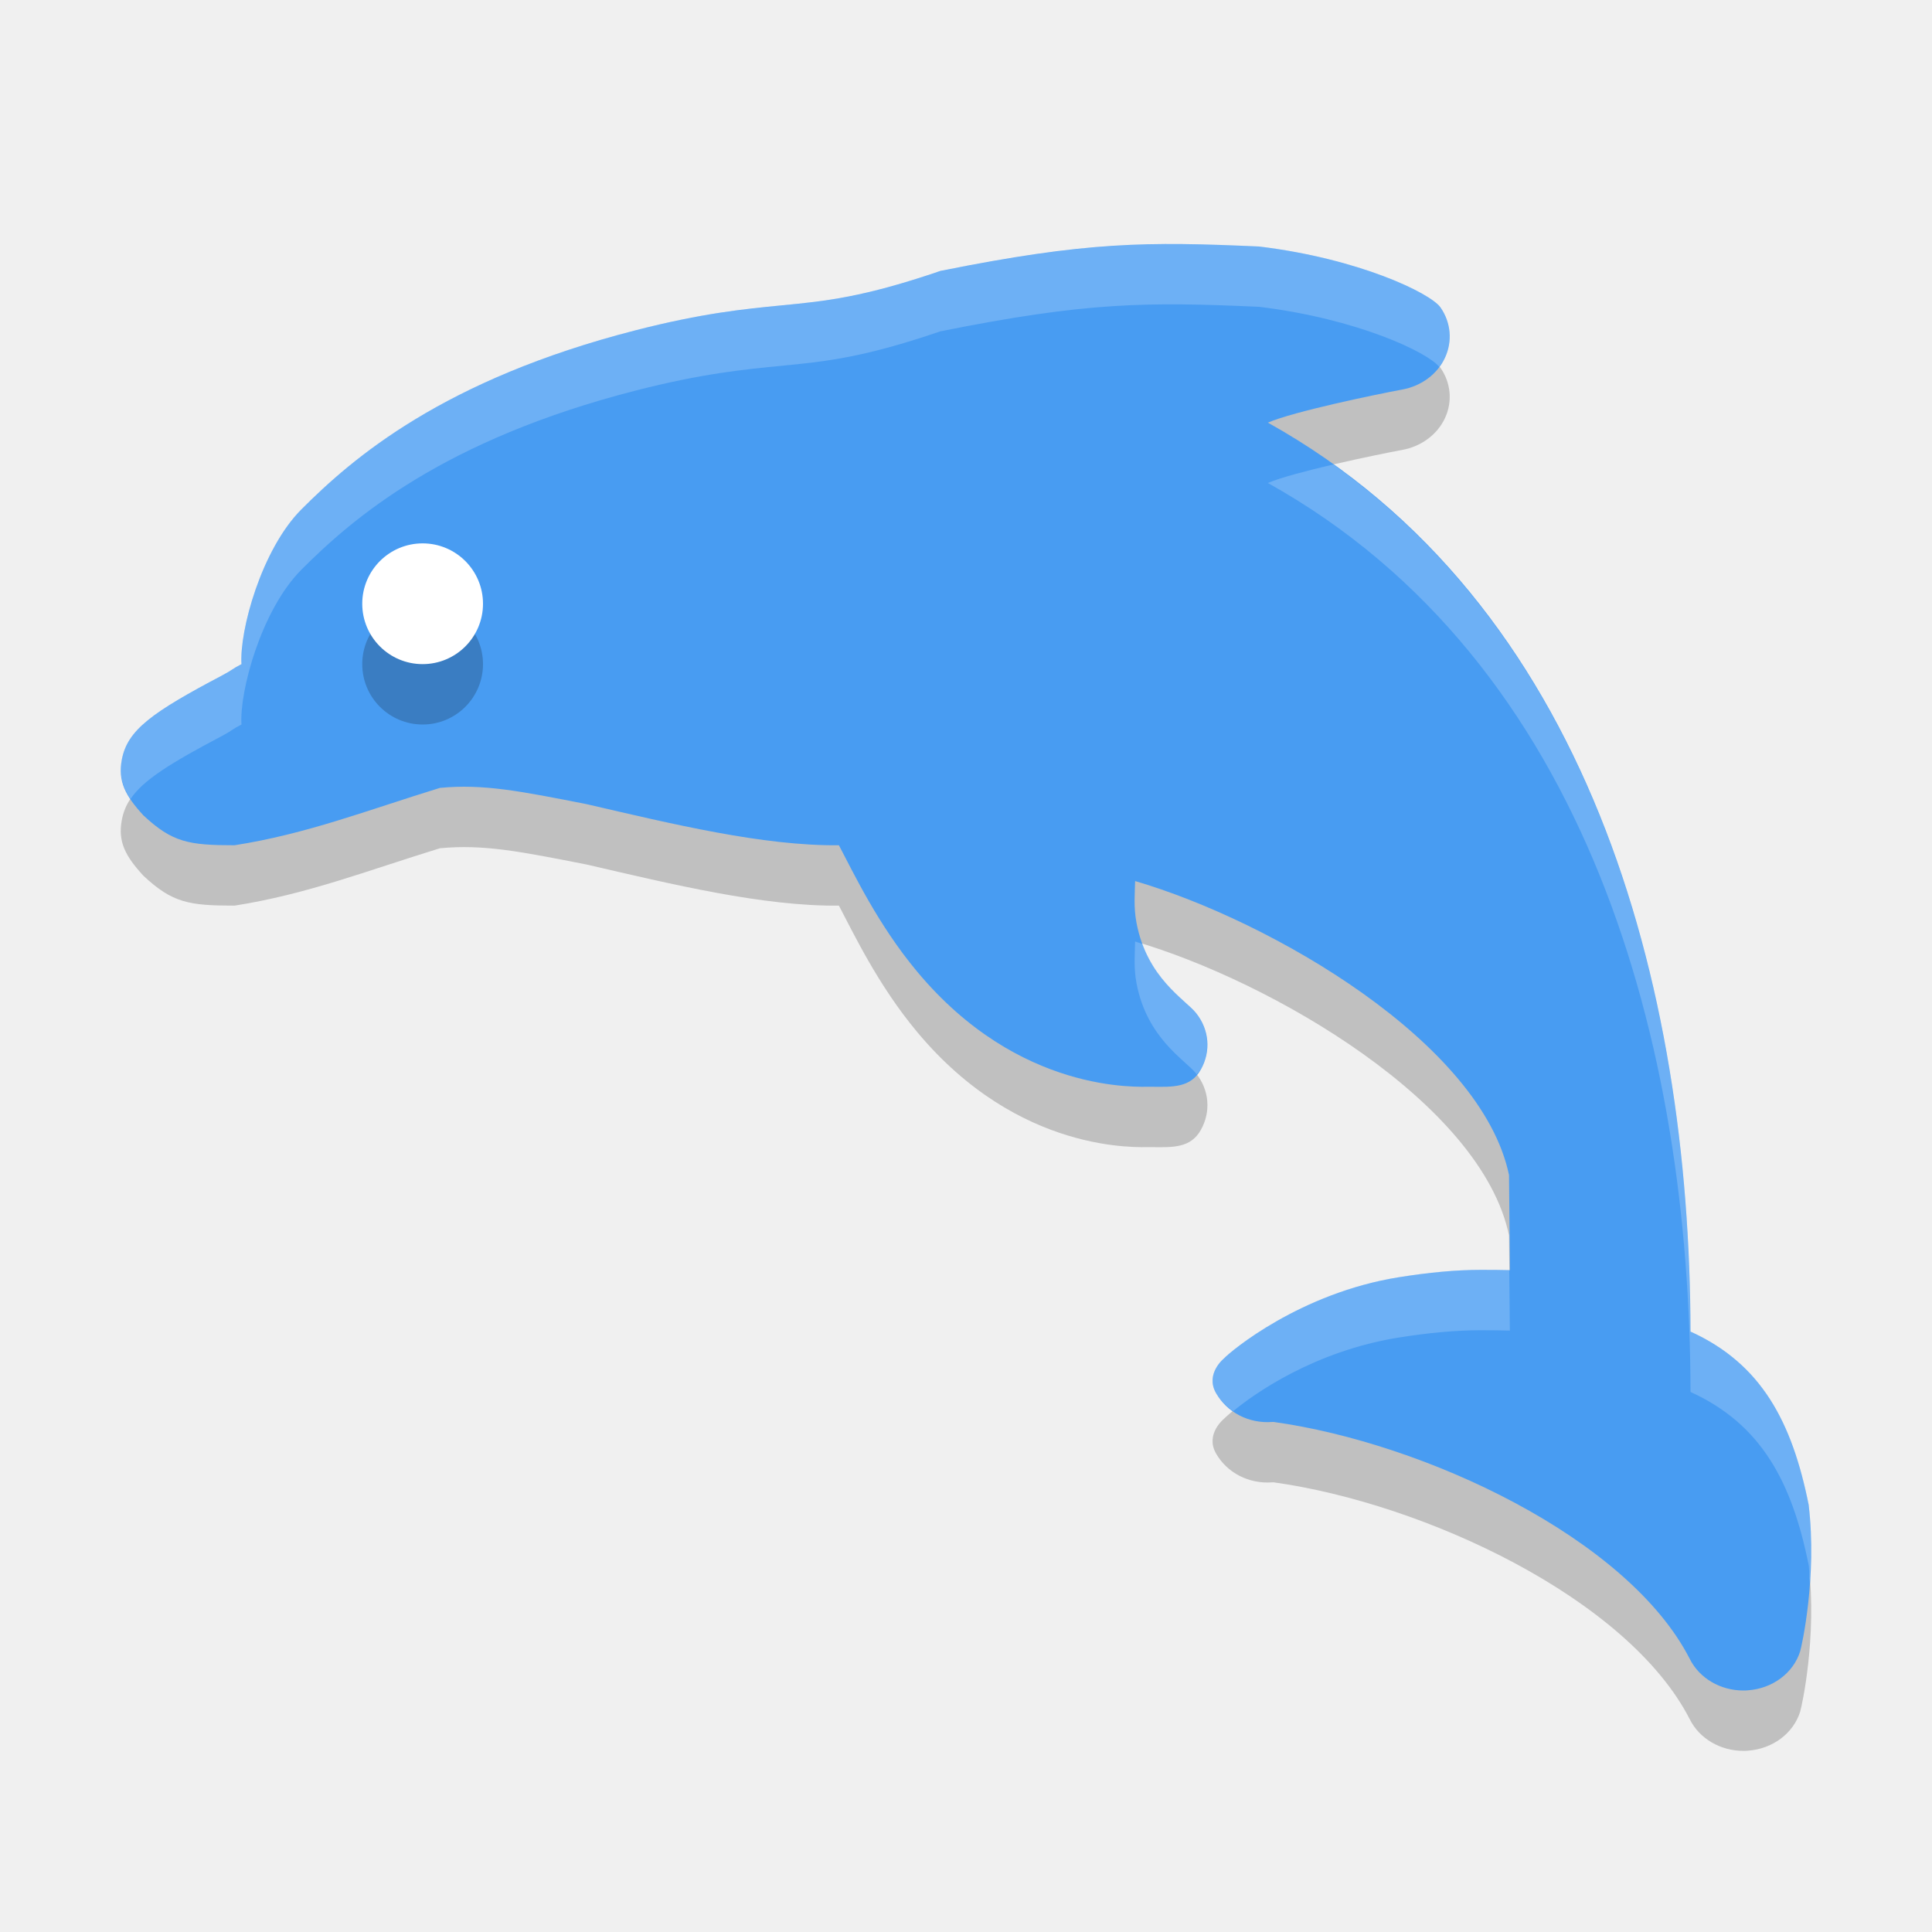
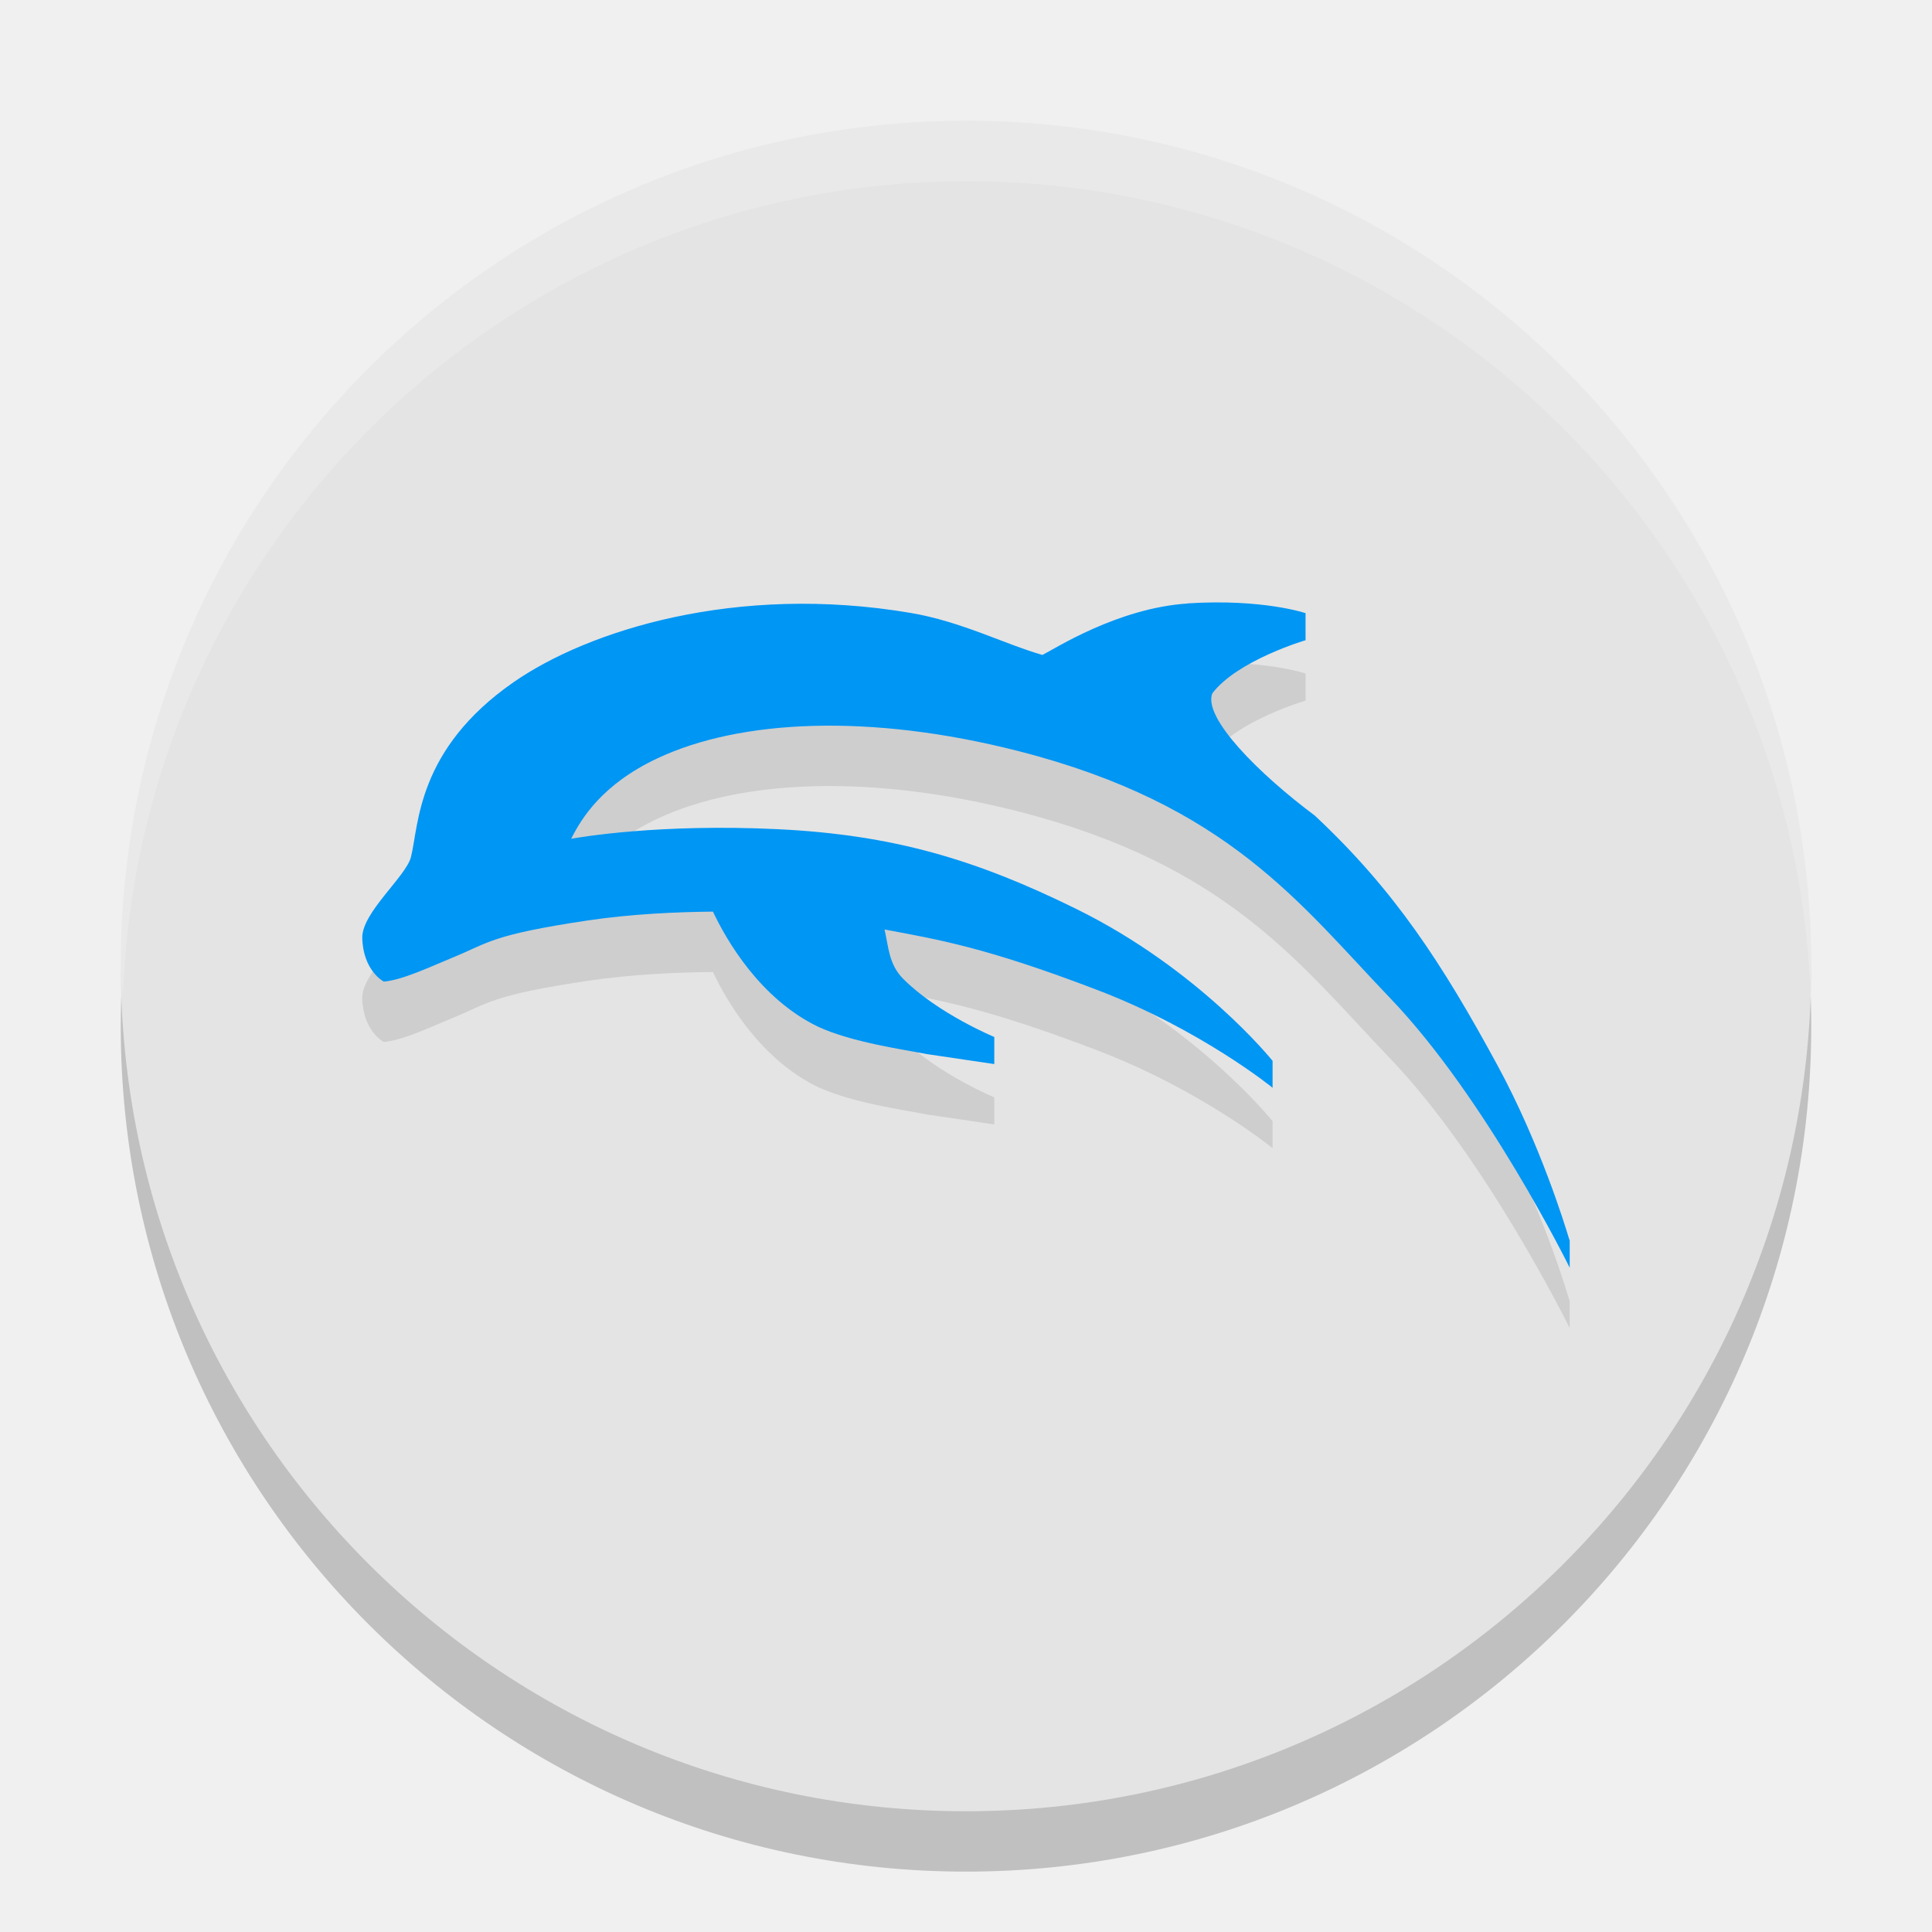
- <svg xmlns="http://www.w3.org/2000/svg" width="32" height="32" x="0" y="0" version="1.1" xml:space="preserve">
-   <path style="opacity:0.2" d="M 29.959,25.933 C 29.682,24.546 29.173,23.589 28,23.055 27.99,17.327 26.324,10.967 21,8 21.425,7.816 22.802,7.53 23.226,7.452 23.543,7.394 23.808,7.196 23.934,6.924 24.06,6.652 24.032,6.34 23.858,6.091 23.692,5.855 22.508,5.283 20.856,5.083 19,5 18,5 15.577,5.487 14.292,5.927 13.668,5.988 12.946,6.058 12.331,6.118 11.635,6.186 10.529,6.47 7.343,7.287 5.844,8.584 4.994,9.435 4.33,10.099 3.963,11.451 4,12 3.842,12.08 3.858,12.093 3.683,12.185 2.516,12.801 2.112,13.089 2.018,13.58 1.95,13.942 2.076,14.179 2.374,14.504 2.856,14.955 3.13,15 3.886,15 5.08,14.813 6.069,14.425 7.286,14.05 8.008,13.98 8.631,14.106 9.72,14.32 11.132,14.647 12.642,15.014 13.895,15 c 0.242,0.458 0.645,1.313 1.295,2.092 1.694,2.033 3.671,1.906 3.874,1.908 0.366,0.005 0.657,0.016 0.826,-0.285 0.169,-0.301 0.14,-0.661 -0.078,-0.934 -0.176,-0.224 -0.814,-0.577 -0.988,-1.496 -0.05,-0.262 -0.027,-0.483 -0.023,-0.692 2.255,0.661 5.735,2.675 6.193,4.869 l 0.015,1.576 c -0.006,-2.75e-4 0.006,1.41e-4 0,0 -0.104,-0.004 -0.325,-0.005 -0.483,-0.005 -0.41,0 -0.854,0.042 -1.357,0.122 -1.634,0.261 -2.784,1.224 -2.895,1.344 0,0 -0.317,0.253 -0.133,0.575 0.183,0.32 0.544,0.509 0.936,0.478 l 0.018,-1.2e-4 c 2.498,0.348 5.867,1.92 6.893,3.925 C 28.148,28.798 28.496,29 28.876,29 c 0.024,0 0.049,-6.92e-4 0.073,-0.003 0.408,-0.028 0.754,-0.285 0.867,-0.645 0.029,-0.093 0.281,-1.24 0.142,-2.42 z" />
-   <path style="fill:#489cf2" d="M 29.959,24.933 C 29.682,23.546 29.173,22.589 28,22.055 27.99,16.327 26.324,9.967 21,7 21.425,6.816 22.802,6.53 23.226,6.452 23.543,6.394 23.808,6.196 23.934,5.924 24.06,5.652 24.032,5.34 23.858,5.091 23.692,4.855 22.508,4.283 20.856,4.083 19,4 18,4 15.577,4.487 14.292,4.927 13.668,4.988 12.946,5.058 12.331,5.118 11.635,5.186 10.529,5.47 7.343,6.287 5.844,7.584 4.994,8.435 4.33,9.099 3.963,10.451 4,11 3.842,11.08 3.858,11.093 3.683,11.185 2.516,11.801 2.112,12.089 2.018,12.58 1.95,12.942 2.076,13.179 2.374,13.504 2.856,13.955 3.13,14 3.886,14 5.08,13.813 6.069,13.425 7.286,13.05 8.008,12.98 8.631,13.106 9.72,13.32 11.132,13.647 12.642,14.014 13.895,14 c 0.242,0.458 0.645,1.313 1.295,2.092 1.694,2.033 3.671,1.906 3.874,1.908 0.366,0.005 0.657,0.016 0.826,-0.285 0.169,-0.301 0.14,-0.661 -0.078,-0.934 -0.176,-0.224 -0.814,-0.577 -0.988,-1.496 -0.05,-0.262 -0.027,-0.483 -0.023,-0.692 2.255,0.661 5.735,2.675 6.193,4.869 l 0.015,1.576 c -0.006,-2.75e-4 0.006,1.41e-4 0,0 -0.104,-0.004 -0.325,-0.005 -0.483,-0.005 -0.41,0 -0.854,0.042 -1.357,0.122 -1.634,0.261 -2.784,1.224 -2.895,1.344 0,0 -0.317,0.253 -0.133,0.575 0.183,0.32 0.544,0.509 0.936,0.478 l 0.018,-1.2e-4 c 2.498,0.348 5.867,1.92 6.893,3.925 C 28.148,27.798 28.496,28 28.876,28 c 0.024,0 0.049,-6.92e-4 0.073,-0.003 0.408,-0.028 0.754,-0.285 0.867,-0.645 0.029,-0.093 0.281,-1.24 0.142,-2.42 z" />
-   <circle style="opacity:0.2" cx="7" cy="11" r="1" />
-   <circle style="fill:#ffffff" cx="7" cy="10" r="1" />
-   <path style="fill:#ffffff;opacity:0.2" d="M 19.59 4.043 C 18.412 4.031 17.394 4.123 15.576 4.488 C 14.292 4.927 13.668 4.988 12.945 5.059 C 12.331 5.119 11.636 5.185 10.529 5.469 C 7.343 6.286 5.844 7.583 4.994 8.434 C 4.33 9.098 3.963 10.451 4 11 C 3.842 11.08 3.858 11.093 3.684 11.186 C 2.516 11.802 2.111 12.089 2.018 12.58 C 1.969 12.836 2.025 13.029 2.162 13.234 C 2.372 12.921 2.815 12.644 3.684 12.186 C 3.858 12.093 3.842 12.08 4 12 C 3.963 11.451 4.33 10.098 4.994 9.434 C 5.844 8.583 7.343 7.286 10.529 6.469 C 11.636 6.185 12.331 6.119 12.945 6.059 C 13.668 5.988 14.292 5.927 15.576 5.488 C 18 5.001 18.999 4.999 20.855 5.082 C 22.48 5.279 23.643 5.833 23.838 6.076 C 23.874 6.028 23.908 5.979 23.934 5.924 C 24.06 5.652 24.032 5.341 23.857 5.092 C 23.692 4.856 22.507 4.282 20.855 4.082 C 20.391 4.061 19.982 4.047 19.59 4.043 z M 22.084 7.693 C 21.646 7.796 21.207 7.91 21 8 C 26.324 10.967 27.99 17.327 28 23.055 C 29.172 23.589 29.682 24.546 29.959 25.932 C 29.959 25.932 29.959 25.934 29.959 25.934 C 29.97 26.03 29.966 26.121 29.973 26.217 C 30.001 25.828 30.013 25.393 29.959 24.934 C 29.959 24.934 29.959 24.932 29.959 24.932 C 29.682 23.546 29.172 22.589 28 22.055 C 27.991 16.737 26.549 10.88 22.084 7.693 z M 18.801 15.594 C 18.797 15.803 18.775 16.023 18.824 16.285 C 18.998 17.204 19.634 17.557 19.811 17.781 C 19.814 17.785 19.815 17.791 19.818 17.795 C 19.841 17.768 19.869 17.75 19.889 17.715 C 20.057 17.414 20.028 17.055 19.811 16.781 C 19.659 16.588 19.167 16.297 18.922 15.635 C 18.883 15.623 18.839 15.605 18.801 15.594 z M 24.525 21.033 C 24.115 21.033 23.671 21.074 23.168 21.154 C 21.534 21.415 20.384 22.38 20.273 22.5 C 20.273 22.5 19.956 22.752 20.141 23.074 C 20.211 23.197 20.312 23.294 20.426 23.373 C 20.764 23.092 21.765 22.378 23.168 22.154 C 23.671 22.074 24.115 22.033 24.525 22.033 C 24.683 22.033 24.904 22.035 25.008 22.039 L 24.998 21.039 C 24.892 21.035 24.68 21.033 24.525 21.033 z" />
+ <svg xmlns="http://www.w3.org/2000/svg" width="32" height="32" x="0" y="0" version="1.1">
+   <circle style="opacity:0.2" cx="16" cy="17" r="14" />
+   <circle style="fill:#e4e4e4" cx="16" cy="16" r="14" />
+   <g style="opacity:0.1" transform="matrix(0.00976544,0,0,0.00976544,6.000022,6.487058)">
+     <path transform="matrix(73.14395,0,0,73.14395,-731.4334,-731.1991)" d="m 29.143,16.309 c -1.631,0.105 -3.097,1.059 -3.371,1.193 -0.879,-0.252 -1.88,-0.775 -3.053,-0.974 -4.055,-0.688 -7.487,0.41 -9.209,1.605 -2.257,1.567 -2.195,3.326 -2.381,4.056 -0.115,0.452 -1.141,1.288 -1.129,1.875 0.02,0.766 0.499,1.012 0.499,1.012 0.431,-0.034 1.073,-0.341 1.622,-0.567 0.815,-0.335 0.878,-0.517 3.105,-0.85 1.025,-0.153 2.103,-0.198 2.906,-0.205 0.312,0.66 1.09,2.017 2.436,2.668 0.799,0.368 2.002,0.532 2.533,0.637 l 1.555,0.23 v -0.629 h -0.002 c 0,0 -1.305,-0.541 -2.107,-1.344 -0.339,-0.339 -0.342,-0.744 -0.436,-1.148 1.237,0.233 2.339,0.409 4.947,1.408 2.402,0.92 4.043,2.256 4.045,2.258 l 0.002,0.002 0.004,0.004 v -0.629 l -0.006,-0.004 c -0.022,-0.027 -1.705,-2.114 -4.535,-3.51 -2.339,-1.154 -4.261,-1.724 -6.922,-1.854 -2.764,-0.134 -4.601,0.187 -4.801,0.221 0.237,-0.471 0.717,-1.263 2.006,-1.868 1.909,-0.896 4.912,-1.046 8.359,-0.166 4.871,1.243 6.532,3.545 8.627,5.731 2.229,2.326 4.154,6.234 4.156,6.238 l 0.002,0.004 0.004,0.01 v -0.633 l -0.018,-0.049 c -0.093,-0.312 -0.672,-2.195 -1.65,-4 -1.289,-2.378 -2.397,-4.078 -4.244,-5.805 -1.288,-0.961 -2.599,-2.269 -2.375,-2.834 0.58,-0.763 2.152,-1.229 2.158,-1.23 h 0.004 v -0.002 -0.627 c 0,0 -0.994,-0.338 -2.732,-0.227 z m 1.951,11.219 c 0,0 0.016,0.014 0,0 z" />
+   </g>
+   <g transform="matrix(0.00976544,0,0,0.00976544,6.000022,5.487058)">
+     <path style="fill:#0096f4" transform="matrix(73.14395,0,0,73.14395,-731.4334,-731.1991)" d="m 29.143,16.309 c -1.631,0.105 -3.097,1.059 -3.371,1.193 -0.879,-0.252 -1.88,-0.775 -3.053,-0.974 -4.055,-0.688 -7.487,0.41 -9.209,1.605 -2.257,1.567 -2.195,3.326 -2.381,4.056 -0.115,0.452 -1.141,1.288 -1.129,1.875 0.02,0.766 0.499,1.012 0.499,1.012 0.431,-0.034 1.073,-0.341 1.622,-0.567 0.815,-0.335 0.878,-0.517 3.105,-0.85 1.025,-0.153 2.103,-0.198 2.906,-0.205 0.312,0.66 1.09,2.017 2.436,2.668 0.799,0.368 2.002,0.532 2.533,0.637 l 1.555,0.23 v -0.629 h -0.002 c 0,0 -1.305,-0.541 -2.107,-1.344 -0.339,-0.339 -0.342,-0.744 -0.436,-1.148 1.237,0.233 2.339,0.409 4.947,1.408 2.402,0.92 4.043,2.256 4.045,2.258 l 0.002,0.002 0.004,0.004 v -0.629 l -0.006,-0.004 c -0.022,-0.027 -1.705,-2.114 -4.535,-3.51 -2.339,-1.154 -4.261,-1.724 -6.922,-1.854 -2.764,-0.134 -4.601,0.187 -4.801,0.221 0.237,-0.471 0.717,-1.263 2.006,-1.868 1.909,-0.896 4.912,-1.046 8.359,-0.166 4.871,1.243 6.532,3.545 8.627,5.731 2.229,2.326 4.154,6.234 4.156,6.238 l 0.002,0.004 0.004,0.01 v -0.633 l -0.018,-0.049 c -0.093,-0.312 -0.672,-2.195 -1.65,-4 -1.289,-2.378 -2.397,-4.078 -4.244,-5.805 -1.288,-0.961 -2.599,-2.269 -2.375,-2.834 0.58,-0.763 2.152,-1.229 2.158,-1.23 h 0.004 v -0.002 -0.627 c 0,0 -0.994,-0.338 -2.732,-0.227 z m 1.951,11.219 c 0,0 0.016,0.014 0,0 z" />
+   </g>
+   <path style="fill:#ffffff;opacity:0.2" d="M 16 2 A 14 14 0 0 0 2 16 A 14 14 0 0 0 2.035 16.5 A 14 14 0 0 1 16 3 A 14 14 0 0 1 29.98 16.279 A 14 14 0 0 0 30 16 A 14 14 0 0 0 16 2 z" />
</svg>
